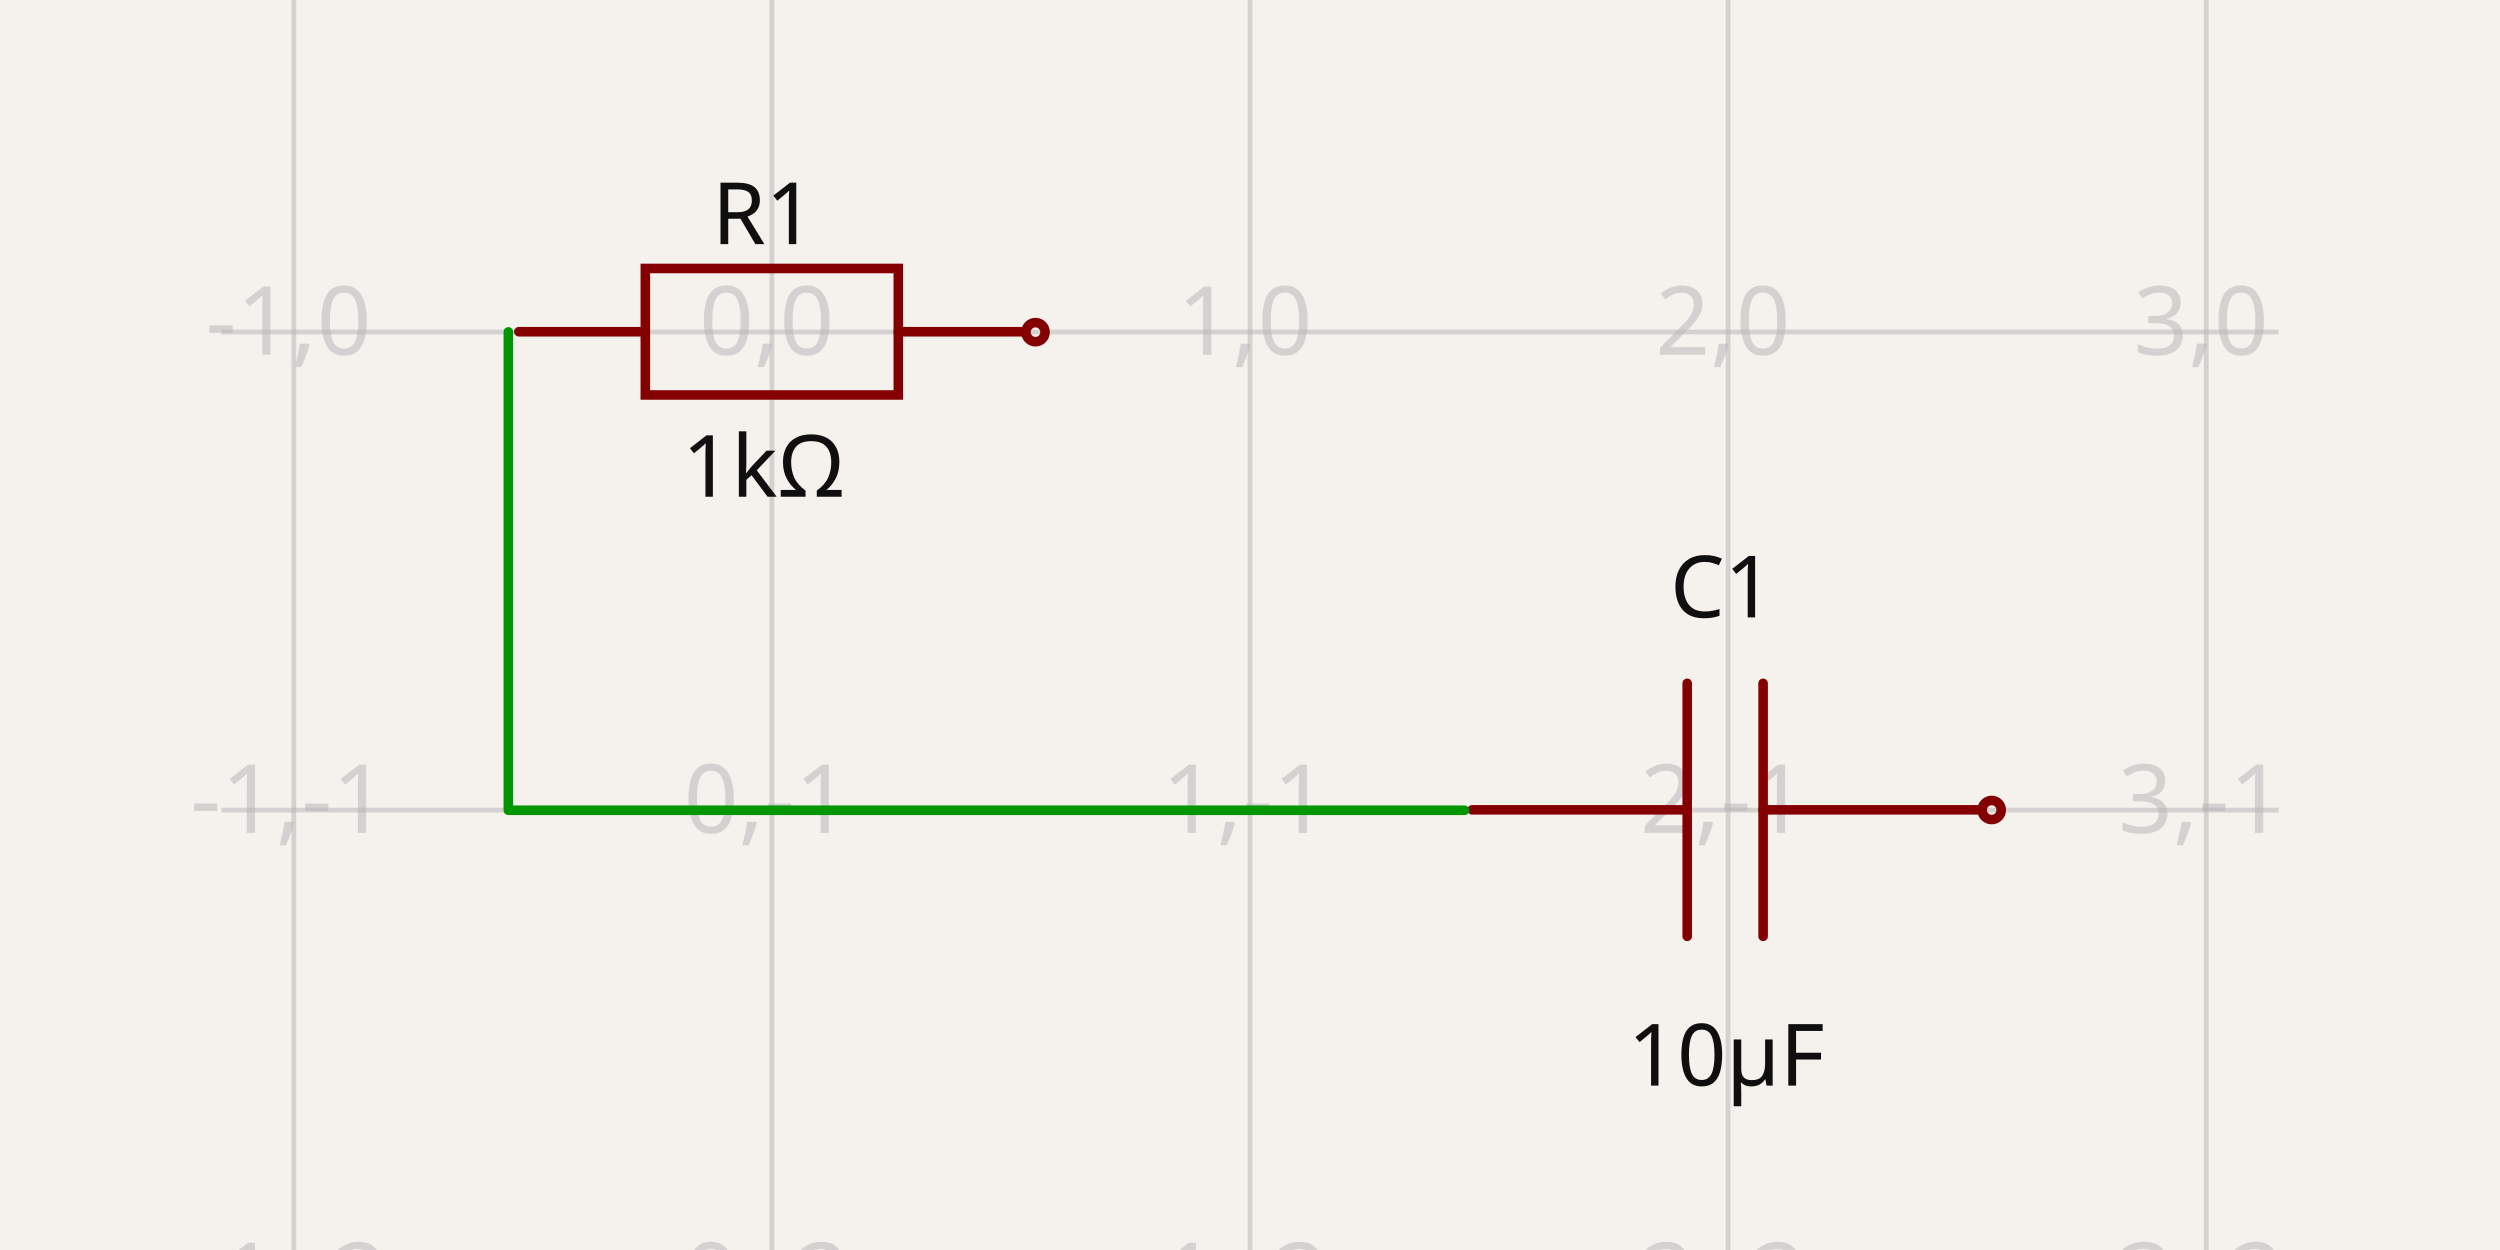
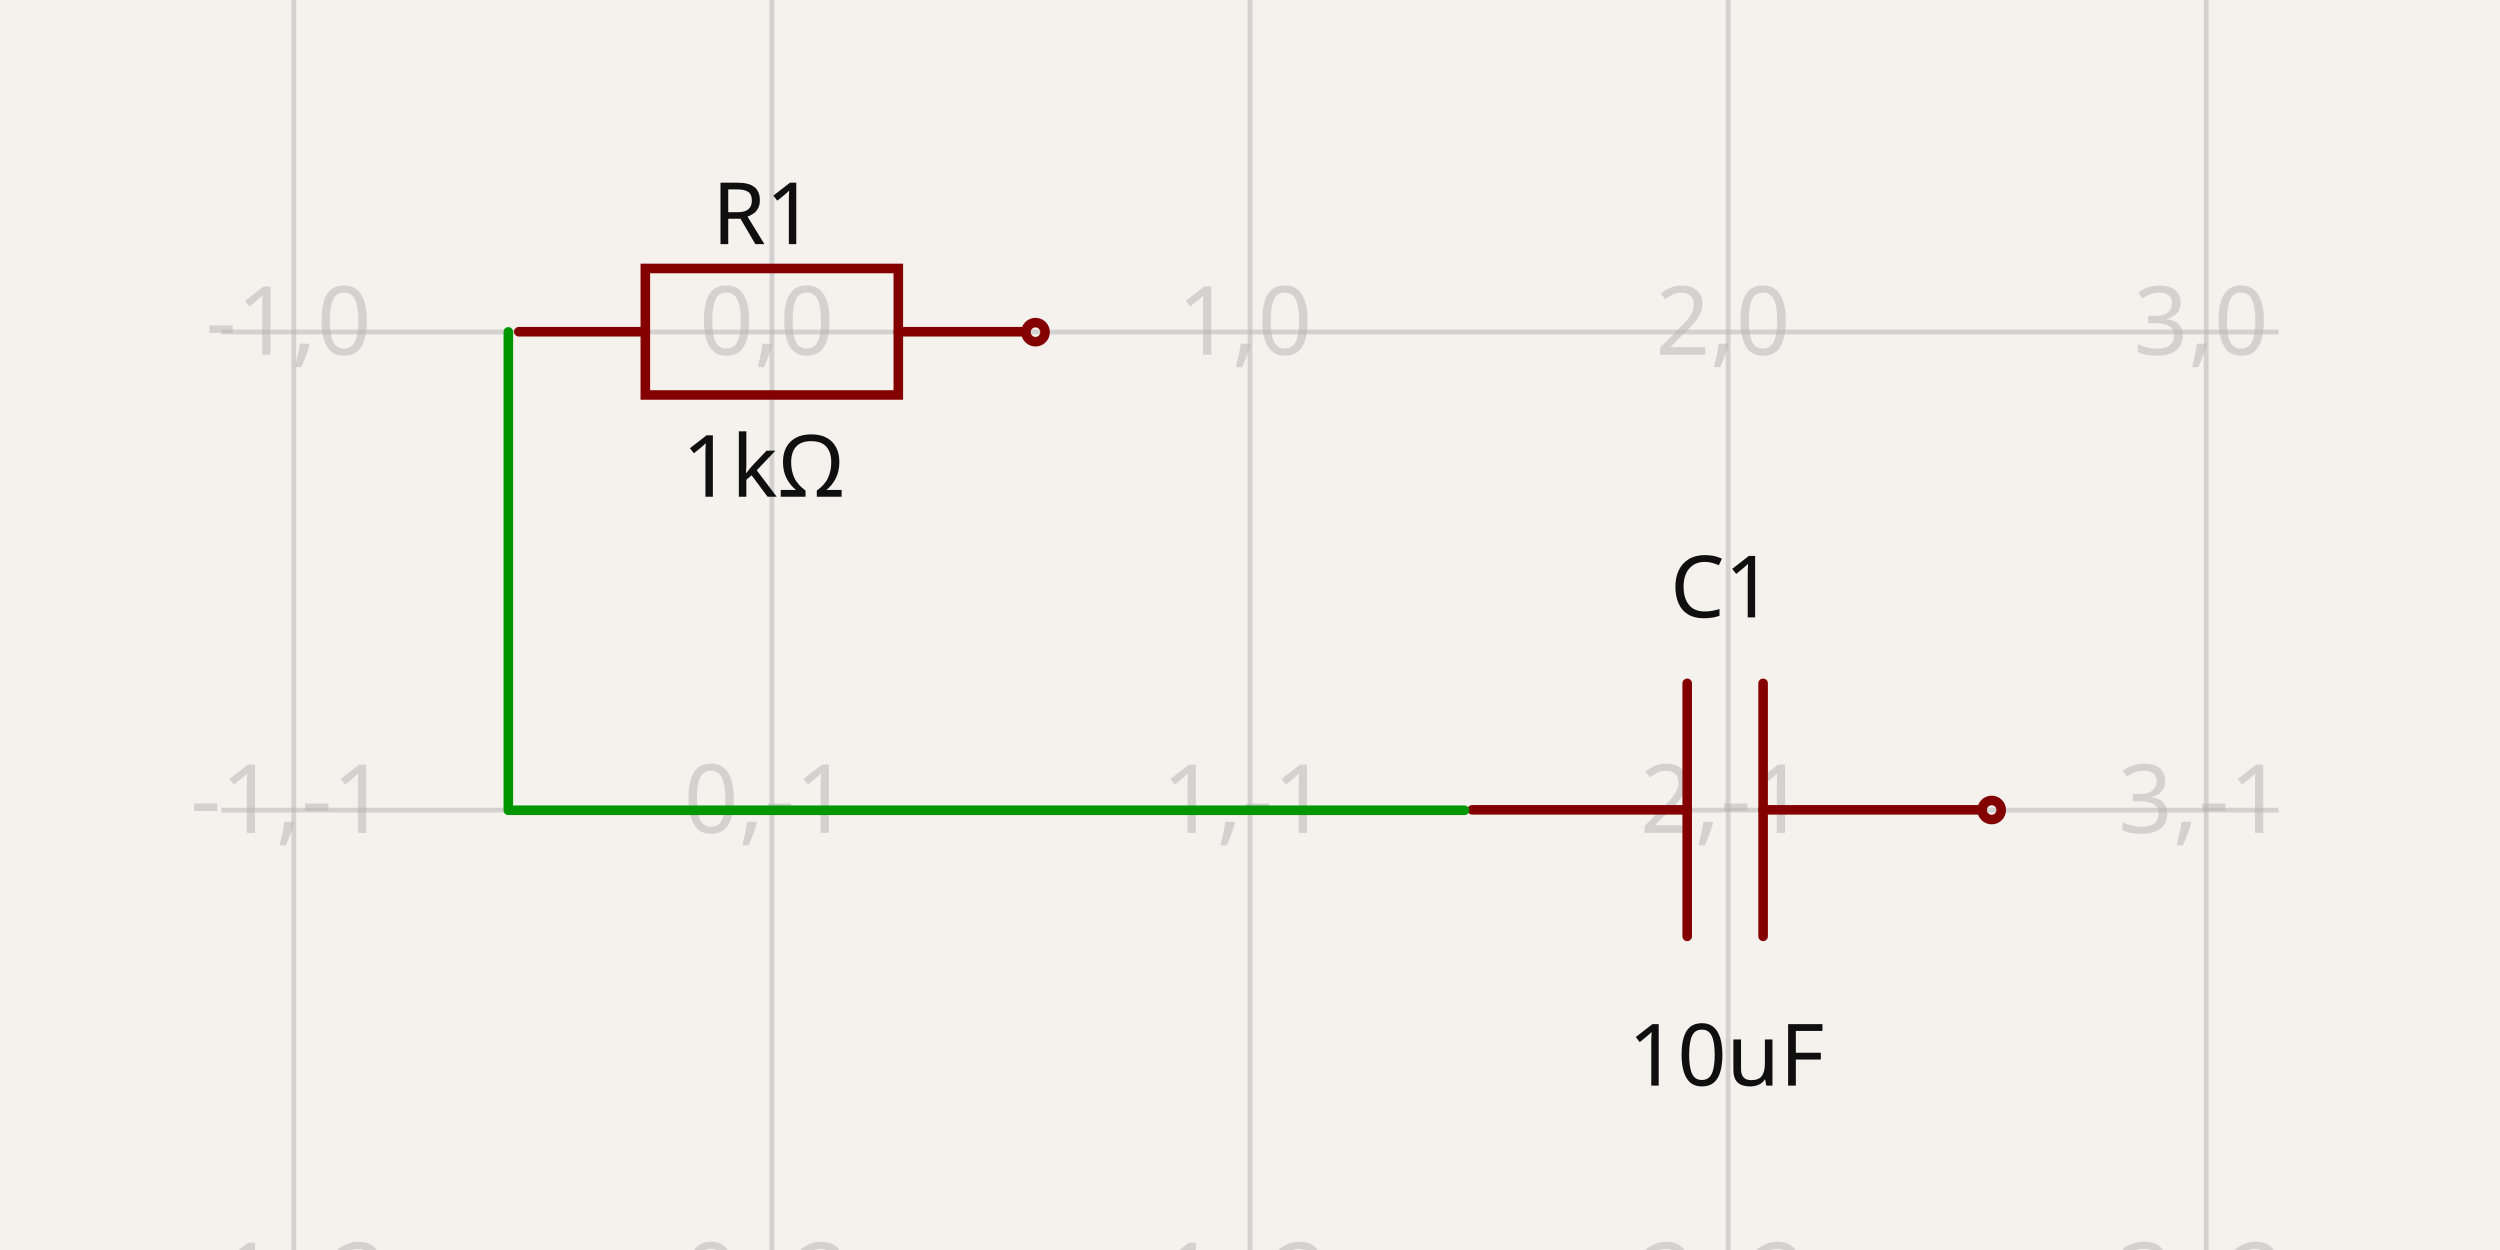
- <svg xmlns="http://www.w3.org/2000/svg" width="1200" height="600" style="background-color: rgb(245, 241, 237)" data-real-to-screen-transform="matrix(229.4925460821,0,0,-229.4925460821,370.5167942645,159.3723264118)" data-software-used-string="@tscircuit/core@0.0.551">
+ <svg xmlns="http://www.w3.org/2000/svg" width="1200" height="600" style="background-color: rgb(245, 241, 237)" data-real-to-screen-transform="matrix(229.4925460821,0,0,-229.4925460821,370.5167942645,159.3723264118)" data-software-used-string="@tscircuit/core@0.0.554">
  <style>
              .boundary { fill: rgb(245, 241, 237); }
              .schematic-boundary { fill: none; stroke: #fff; }
              .component { fill: none; stroke: rgb(132, 0, 0); }
              .chip { fill: rgb(255, 255, 194); stroke: rgb(132, 0, 0); }
              .component-pin { fill: none; stroke: rgb(132, 0, 0); }
              .trace:hover {
                filter: invert(1);
              }
              .trace:hover .trace-crossing-outline {
                opacity: 0;
              }
              .trace:hover .trace-junction {
                filter: invert(1);
              }
              .text { font-family: sans-serif; fill: rgb(0, 150, 0); }
              .pin-number { fill: rgb(169, 0, 0); }
              .port-label { fill: rgb(0, 100, 100); }
              .component-name { fill: rgb(0, 100, 100); }
            </style>
  <rect class="boundary" x="0" y="0" width="1200" height="600" />
  <g class="grid">
    <line x1="-88.468" y1="600" x2="-88.468" y2="-3.575451046344824e-11" stroke="rgb(181, 181, 181)" stroke-width="2.295" stroke-opacity="0.5" />
    <line x1="141.024" y1="600" x2="141.024" y2="-3.575451046344824e-11" stroke="rgb(181, 181, 181)" stroke-width="2.295" stroke-opacity="0.5" />
    <line x1="370.517" y1="600" x2="370.517" y2="-3.575451046344824e-11" stroke="rgb(181, 181, 181)" stroke-width="2.295" stroke-opacity="0.5" />
    <line x1="600.009" y1="600" x2="600.009" y2="-3.575451046344824e-11" stroke="rgb(181, 181, 181)" stroke-width="2.295" stroke-opacity="0.5" />
    <line x1="829.502" y1="600" x2="829.502" y2="-3.575451046344824e-11" stroke="rgb(181, 181, 181)" stroke-width="2.295" stroke-opacity="0.5" />
    <line x1="1058.994" y1="600" x2="1058.994" y2="-3.575451046344824e-11" stroke="rgb(181, 181, 181)" stroke-width="2.295" stroke-opacity="0.5" />
    <line x1="1288.487" y1="600" x2="1288.487" y2="-3.575451046344824e-11" stroke="rgb(181, 181, 181)" stroke-width="2.295" stroke-opacity="0.5" />
    <line x1="106.304" y1="618.357" x2="1093.696" y2="618.357" stroke="rgb(181, 181, 181)" stroke-width="2.295" stroke-opacity="0.5" />
    <line x1="106.304" y1="388.865" x2="1093.696" y2="388.865" stroke="rgb(181, 181, 181)" stroke-width="2.295" stroke-opacity="0.5" />
    <line x1="106.304" y1="159.372" x2="1093.696" y2="159.372" stroke="rgb(181, 181, 181)" stroke-width="2.295" stroke-opacity="0.5" />
    <line x1="106.304" y1="-70.12" x2="1093.696" y2="-70.12" stroke="rgb(181, 181, 181)" stroke-width="2.295" stroke-opacity="0.5" />
    <text x="-90.968" y="613.357" fill="rgb(181, 181, 181)" font-size="45.899" fill-opacity="0.5" text-anchor="middle" dominant-baseline="middle" font-family="sans-serif">-2,-2</text>
    <text x="-90.968" y="383.865" fill="rgb(181, 181, 181)" font-size="45.899" fill-opacity="0.5" text-anchor="middle" dominant-baseline="middle" font-family="sans-serif">-2,-1</text>
    <text x="-90.968" y="154.372" fill="rgb(181, 181, 181)" font-size="45.899" fill-opacity="0.5" text-anchor="middle" dominant-baseline="middle" font-family="sans-serif">-2,0</text>
    <text x="-90.968" y="-75.12" fill="rgb(181, 181, 181)" font-size="45.899" fill-opacity="0.5" text-anchor="middle" dominant-baseline="middle" font-family="sans-serif">-2,1</text>
    <text x="138.524" y="613.357" fill="rgb(181, 181, 181)" font-size="45.899" fill-opacity="0.5" text-anchor="middle" dominant-baseline="middle" font-family="sans-serif">-1,-2</text>
    <text x="138.524" y="383.865" fill="rgb(181, 181, 181)" font-size="45.899" fill-opacity="0.5" text-anchor="middle" dominant-baseline="middle" font-family="sans-serif">-1,-1</text>
    <text x="138.524" y="154.372" fill="rgb(181, 181, 181)" font-size="45.899" fill-opacity="0.5" text-anchor="middle" dominant-baseline="middle" font-family="sans-serif">-1,0</text>
    <text x="138.524" y="-75.12" fill="rgb(181, 181, 181)" font-size="45.899" fill-opacity="0.5" text-anchor="middle" dominant-baseline="middle" font-family="sans-serif">-1,1</text>
    <text x="368.017" y="613.357" fill="rgb(181, 181, 181)" font-size="45.899" fill-opacity="0.5" text-anchor="middle" dominant-baseline="middle" font-family="sans-serif">0,-2</text>
    <text x="368.017" y="383.865" fill="rgb(181, 181, 181)" font-size="45.899" fill-opacity="0.5" text-anchor="middle" dominant-baseline="middle" font-family="sans-serif">0,-1</text>
    <text x="368.017" y="154.372" fill="rgb(181, 181, 181)" font-size="45.899" fill-opacity="0.5" text-anchor="middle" dominant-baseline="middle" font-family="sans-serif">0,0</text>
    <text x="368.017" y="-75.12" fill="rgb(181, 181, 181)" font-size="45.899" fill-opacity="0.5" text-anchor="middle" dominant-baseline="middle" font-family="sans-serif">0,1</text>
    <text x="597.509" y="613.357" fill="rgb(181, 181, 181)" font-size="45.899" fill-opacity="0.5" text-anchor="middle" dominant-baseline="middle" font-family="sans-serif">1,-2</text>
    <text x="597.509" y="383.865" fill="rgb(181, 181, 181)" font-size="45.899" fill-opacity="0.5" text-anchor="middle" dominant-baseline="middle" font-family="sans-serif">1,-1</text>
    <text x="597.509" y="154.372" fill="rgb(181, 181, 181)" font-size="45.899" fill-opacity="0.5" text-anchor="middle" dominant-baseline="middle" font-family="sans-serif">1,0</text>
    <text x="597.509" y="-75.12" fill="rgb(181, 181, 181)" font-size="45.899" fill-opacity="0.5" text-anchor="middle" dominant-baseline="middle" font-family="sans-serif">1,1</text>
    <text x="827.002" y="613.357" fill="rgb(181, 181, 181)" font-size="45.899" fill-opacity="0.5" text-anchor="middle" dominant-baseline="middle" font-family="sans-serif">2,-2</text>
    <text x="827.002" y="383.865" fill="rgb(181, 181, 181)" font-size="45.899" fill-opacity="0.5" text-anchor="middle" dominant-baseline="middle" font-family="sans-serif">2,-1</text>
    <text x="827.002" y="154.372" fill="rgb(181, 181, 181)" font-size="45.899" fill-opacity="0.5" text-anchor="middle" dominant-baseline="middle" font-family="sans-serif">2,0</text>
    <text x="827.002" y="-75.12" fill="rgb(181, 181, 181)" font-size="45.899" fill-opacity="0.5" text-anchor="middle" dominant-baseline="middle" font-family="sans-serif">2,1</text>
    <text x="1056.494" y="613.357" fill="rgb(181, 181, 181)" font-size="45.899" fill-opacity="0.5" text-anchor="middle" dominant-baseline="middle" font-family="sans-serif">3,-2</text>
    <text x="1056.494" y="383.865" fill="rgb(181, 181, 181)" font-size="45.899" fill-opacity="0.5" text-anchor="middle" dominant-baseline="middle" font-family="sans-serif">3,-1</text>
    <text x="1056.494" y="154.372" fill="rgb(181, 181, 181)" font-size="45.899" fill-opacity="0.5" text-anchor="middle" dominant-baseline="middle" font-family="sans-serif">3,0</text>
    <text x="1056.494" y="-75.12" fill="rgb(181, 181, 181)" font-size="45.899" fill-opacity="0.5" text-anchor="middle" dominant-baseline="middle" font-family="sans-serif">3,1</text>
    <text x="1285.987" y="613.357" fill="rgb(181, 181, 181)" font-size="45.899" fill-opacity="0.5" text-anchor="middle" dominant-baseline="middle" font-family="sans-serif">4,-2</text>
    <text x="1285.987" y="383.865" fill="rgb(181, 181, 181)" font-size="45.899" fill-opacity="0.5" text-anchor="middle" dominant-baseline="middle" font-family="sans-serif">4,-1</text>
    <text x="1285.987" y="154.372" fill="rgb(181, 181, 181)" font-size="45.899" fill-opacity="0.5" text-anchor="middle" dominant-baseline="middle" font-family="sans-serif">4,0</text>
    <text x="1285.987" y="-75.12" fill="rgb(181, 181, 181)" font-size="45.899" fill-opacity="0.5" text-anchor="middle" dominant-baseline="middle" font-family="sans-serif">4,1</text>
  </g>
  <g data-circuit-json-type="schematic_component" data-schematic-component-id="schematic_component_0">
    <rect class="component-overlay" x="249.035" y="128.868" width="242.88" height="60.72" fill="transparent" />
    <path d="M 249.035 159.228 L 309.755 159.228" stroke="rgb(132, 0, 0)" fill="none" stroke-width="4.59px" stroke-linecap="round" />
    <path d="M 431.194 159.228 L 491.914 159.228" stroke="rgb(132, 0, 0)" fill="none" stroke-width="4.59px" stroke-linecap="round" />
    <path d="M 370.474 128.868 L 431.194 128.868 L 431.194 189.588 L 309.755 189.588 L 309.755 128.868 L 370.474 128.868" stroke="rgb(132, 0, 0)" fill="none" stroke-width="4.59px" stroke-linecap="round" />
    <text x="366.501" y="117.19" fill="rgb(15, 15, 15)" font-family="sans-serif" text-anchor="middle" dominant-baseline="auto" font-size="41.309px">R1</text>
    <text x="366.501" y="206.389" fill="rgb(15, 15, 15)" font-family="sans-serif" text-anchor="middle" dominant-baseline="hanging" font-size="41.309px">1kΩ</text>
    <circle cx="497.034" cy="159.435" r="4.59px" stroke-width="4.59px" fill="none" stroke="rgb(132, 0, 0)" />
  </g>
  <g data-circuit-json-type="schematic_component" data-schematic-component-id="schematic_component_1">
    <rect class="component-overlay" x="706.633" y="328.001" width="242.88" height="121.44" fill="transparent" />
    <path d="M 949.512 388.72 L 846.288 388.72" stroke="rgb(132, 0, 0)" fill="none" stroke-width="4.59px" stroke-linecap="round" />
    <path d="M 809.856 388.72 L 706.633 388.72" stroke="rgb(132, 0, 0)" fill="none" stroke-width="4.59px" stroke-linecap="round" />
    <path d="M 846.288 328.001 L 846.288 449.44" stroke="rgb(132, 0, 0)" fill="none" stroke-width="4.59px" stroke-linecap="round" />
    <path d="M 809.856 328.001 L 809.856 449.44" stroke="rgb(132, 0, 0)" fill="none" stroke-width="4.59px" stroke-linecap="round" />
    <text x="826.55" y="296.351" fill="rgb(15, 15, 15)" font-family="sans-serif" text-anchor="middle" dominant-baseline="auto" font-size="41.309px">C1</text>
-     <text x="828.618" y="489.023" fill="rgb(15, 15, 15)" font-family="sans-serif" text-anchor="middle" dominant-baseline="hanging" font-size="41.309px">10µF</text>
+     <text x="828.618" y="489.023" fill="rgb(15, 15, 15)" font-family="sans-serif" text-anchor="middle" dominant-baseline="hanging" font-size="41.309px">10uF</text>
    <circle cx="956" cy="388.802" r="4.59px" stroke-width="4.59px" fill="none" stroke="rgb(132, 0, 0)" />
  </g>
  <g class="trace" data-circuit-json-type="schematic_trace" data-schematic-trace-id="schematic_trace_0">
    <path d="M 244 159.31 L 244 388.928 L 703.003 388.928" class="trace-invisible-hover-outline" stroke="rgb(0, 150, 0)" fill="none" stroke-width="36.719px" stroke-linecap="round" opacity="0" stroke-linejoin="round" />
    <path d="M 244 159.31 L 244 388.928 L 703.003 388.928" stroke="rgb(0, 150, 0)" fill="none" stroke-width="4.59px" stroke-linecap="round" stroke-linejoin="round" />
  </g>
</svg>
